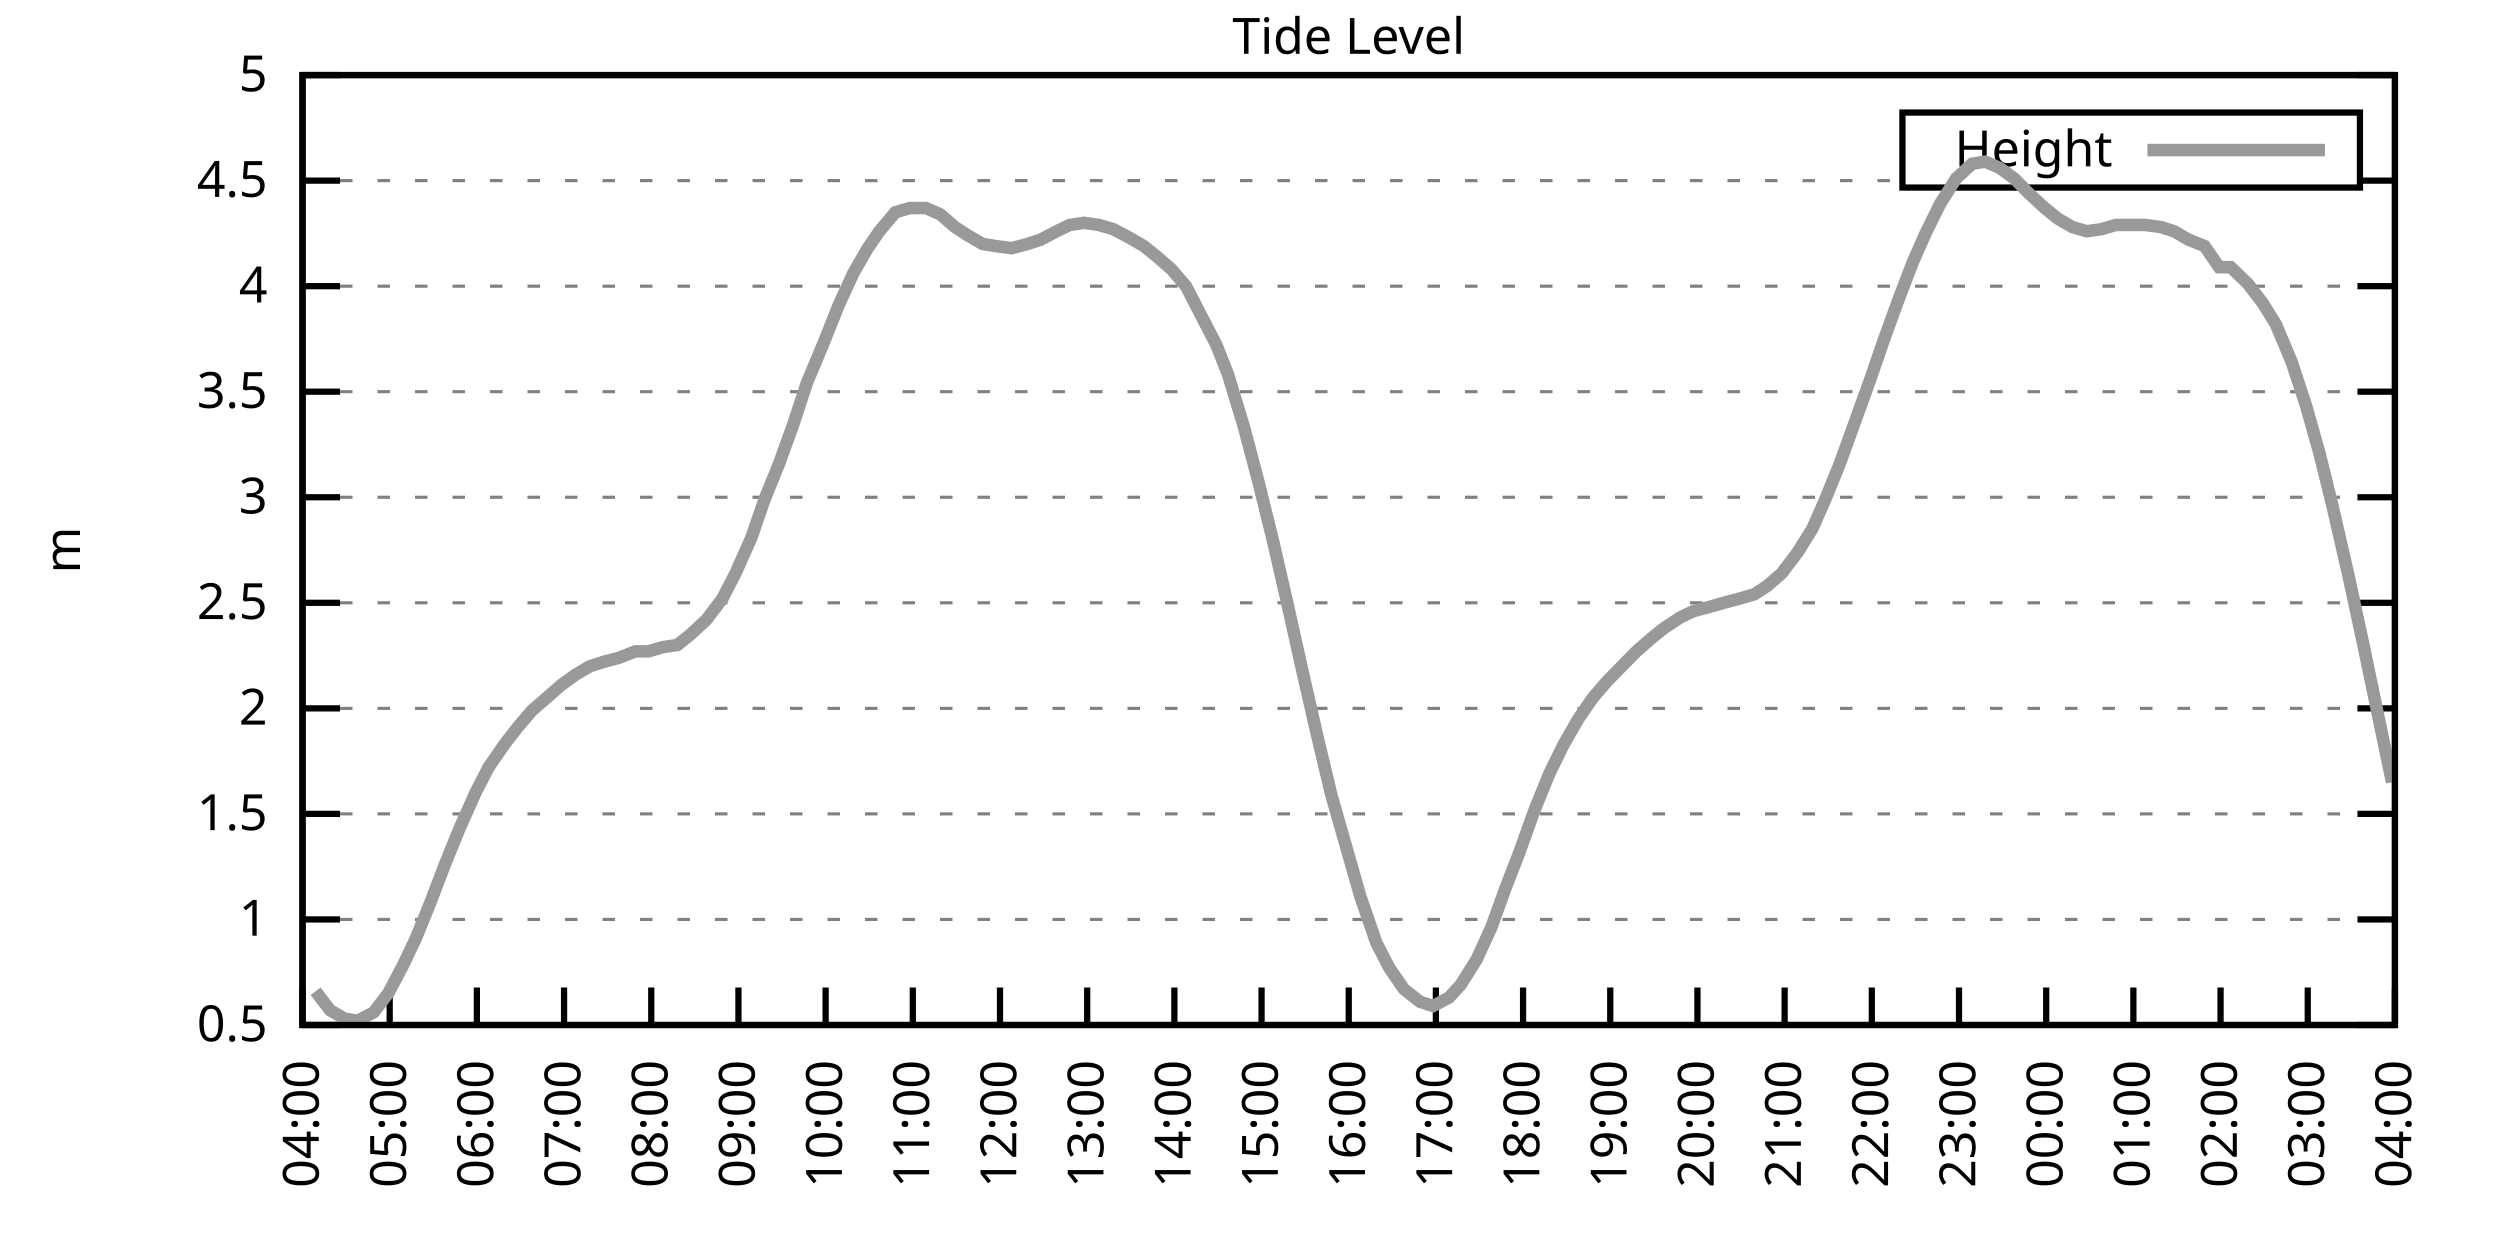
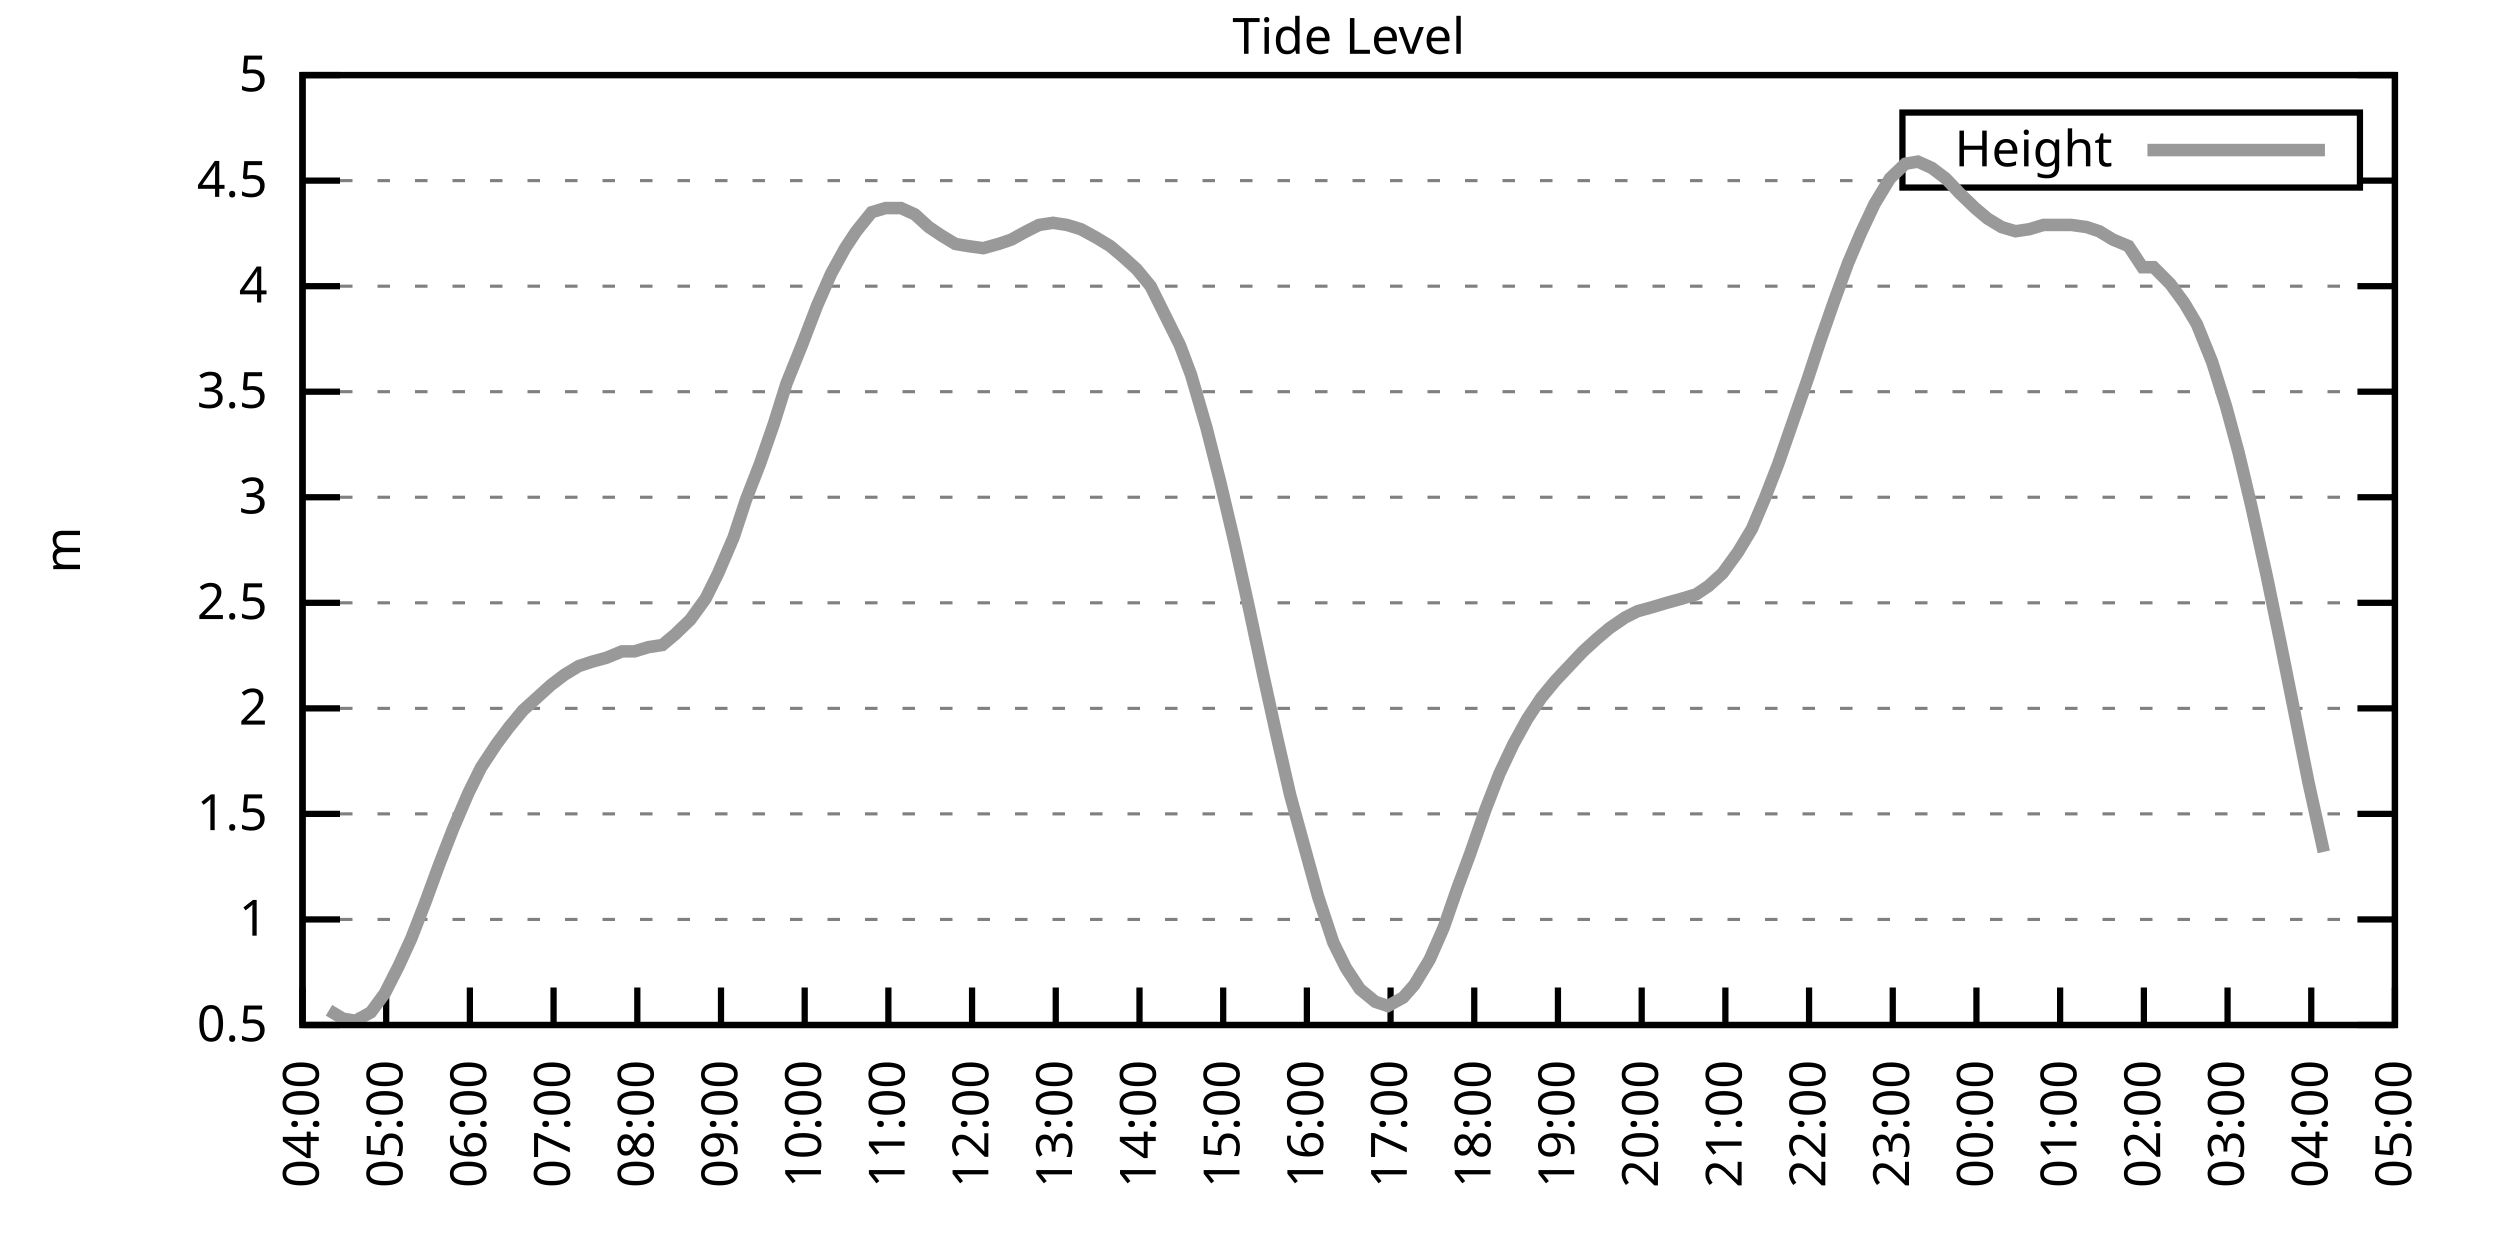
<svg xmlns="http://www.w3.org/2000/svg" xmlns:xlink="http://www.w3.org/1999/xlink" width="400" height="200" viewBox="0 0 400 200">
  <g id="gnuplot_canvas">
    <rect x="0" y="0" width="400" height="200" fill="none" />
    <defs>
      <circle id="gpDot" r="0.5" stroke-width="0.5" stroke="currentColor" />
      <path id="gpPt0" stroke-width="0.333" stroke="currentColor" d="M-1,0 h2 M0,-1 v2" />
      <path id="gpPt1" stroke-width="0.333" stroke="currentColor" d="M-1,-1 L1,1 M1,-1 L-1,1" />
      <path id="gpPt2" stroke-width="0.333" stroke="currentColor" d="M-1,0 L1,0 M0,-1 L0,1 M-1,-1 L1,1 M-1,1 L1,-1" />
      <rect id="gpPt3" stroke-width="0.333" stroke="currentColor" x="-1" y="-1" width="2" height="2" />
      <rect id="gpPt4" stroke-width="0.333" stroke="currentColor" fill="currentColor" x="-1" y="-1" width="2" height="2" />
      <circle id="gpPt5" stroke-width="0.333" stroke="currentColor" cx="0" cy="0" r="1" />
      <use xlink:href="#gpPt5" id="gpPt6" fill="currentColor" stroke="none" />
      <path id="gpPt7" stroke-width="0.333" stroke="currentColor" d="M0,-1.33 L-1.33,0.67 L1.33,0.67 z" />
      <use xlink:href="#gpPt7" id="gpPt8" fill="currentColor" stroke="none" />
      <use xlink:href="#gpPt7" id="gpPt9" stroke="currentColor" transform="rotate(180)" />
      <use xlink:href="#gpPt9" id="gpPt10" fill="currentColor" stroke="none" />
      <use xlink:href="#gpPt3" id="gpPt11" stroke="currentColor" transform="rotate(45)" />
      <use xlink:href="#gpPt11" id="gpPt12" fill="currentColor" stroke="none" />
      <path id="gpPt13" stroke-width="0.333" stroke="currentColor" d="M0,1.330 L1.265,0.411 L0.782,-1.067 L-0.782,-1.076 L-1.265,0.411 z" />
      <use xlink:href="#gpPt13" id="gpPt14" fill="currentColor" stroke="none" />
      <filter id="textbox" filterUnits="objectBoundingBox" x="0" y="0" height="1" width="1">
        <feFlood flood-color="white" flood-opacity="1" result="bgnd" />
        <feComposite in="SourceGraphic" in2="bgnd" operator="atop" />
      </filter>
      <filter id="greybox" filterUnits="objectBoundingBox" x="0" y="0" height="1" width="1">
        <feFlood flood-color="lightgrey" flood-opacity="1" result="grey" />
        <feComposite in="SourceGraphic" in2="grey" operator="atop" />
      </filter>
    </defs>
    <g fill="none" color="white" stroke="currentColor" stroke-width="1.00" stroke-linecap="butt" stroke-linejoin="miter">
</g>
    <g fill="none" color="black" stroke="currentColor" stroke-width="1.00" stroke-linecap="butt" stroke-linejoin="miter">
      <g stroke="none" shape-rendering="crispEdges">
        <polygon fill="rgb(255, 255, 255)" points="48.40,164.00 383.18,164.00 383.18,12.02 48.40,12.02 " />
      </g>
    </g>
    <g fill="none" color="black" stroke="currentColor" stroke-width="1.00" stroke-linecap="butt" stroke-linejoin="miter">
</g>
    <g fill="none" color="black" stroke="black" stroke-width="0.50" stroke-linecap="butt" stroke-linejoin="miter">
</g>
    <g fill="none" color="gray" stroke="currentColor" stroke-width="0.50" stroke-linecap="butt" stroke-linejoin="miter">
      <path stroke="gray" stroke-dasharray="2,4" class="gridline" d="M48.40,164.00 L383.19,164.00  " />
    </g>
    <g fill="none" color="gray" stroke="gray" stroke-width="1.00" stroke-linecap="butt" stroke-linejoin="miter">
</g>
    <g fill="none" color="black" stroke="currentColor" stroke-width="1.00" stroke-linecap="butt" stroke-linejoin="miter">
      <path stroke="black" d="M48.40,164.00 L54.40,164.00 M383.19,164.00 L377.19,164.00  " />
      <g transform="translate(42.80,166.60)" stroke="none" fill="black" font-family="Sans" font-size="8.00" text-anchor="end">
        <text>
          <tspan font-family="Sans"> 0.5</tspan>
        </text>
      </g>
    </g>
    <g fill="none" color="black" stroke="currentColor" stroke-width="1.00" stroke-linecap="butt" stroke-linejoin="miter">
</g>
    <g fill="none" color="black" stroke="black" stroke-width="0.50" stroke-linecap="butt" stroke-linejoin="miter">
</g>
    <g fill="none" color="gray" stroke="currentColor" stroke-width="0.50" stroke-linecap="butt" stroke-linejoin="miter">
      <path stroke="gray" stroke-dasharray="2,4" class="gridline" d="M48.40,147.11 L383.19,147.11  " />
    </g>
    <g fill="none" color="gray" stroke="gray" stroke-width="1.00" stroke-linecap="butt" stroke-linejoin="miter">
</g>
    <g fill="none" color="black" stroke="currentColor" stroke-width="1.00" stroke-linecap="butt" stroke-linejoin="miter">
      <path stroke="black" d="M48.40,147.11 L54.40,147.11 M383.19,147.11 L377.19,147.11  " />
      <g transform="translate(42.80,149.71)" stroke="none" fill="black" font-family="Sans" font-size="8.00" text-anchor="end">
        <text>
          <tspan font-family="Sans"> 1</tspan>
        </text>
      </g>
    </g>
    <g fill="none" color="black" stroke="currentColor" stroke-width="1.00" stroke-linecap="butt" stroke-linejoin="miter">
</g>
    <g fill="none" color="black" stroke="black" stroke-width="0.50" stroke-linecap="butt" stroke-linejoin="miter">
</g>
    <g fill="none" color="gray" stroke="currentColor" stroke-width="0.50" stroke-linecap="butt" stroke-linejoin="miter">
      <path stroke="gray" stroke-dasharray="2,4" class="gridline" d="M48.40,130.22 L383.19,130.22  " />
    </g>
    <g fill="none" color="gray" stroke="gray" stroke-width="1.00" stroke-linecap="butt" stroke-linejoin="miter">
</g>
    <g fill="none" color="black" stroke="currentColor" stroke-width="1.00" stroke-linecap="butt" stroke-linejoin="miter">
      <path stroke="black" d="M48.40,130.22 L54.40,130.22 M383.19,130.22 L377.19,130.22  " />
      <g transform="translate(42.80,132.82)" stroke="none" fill="black" font-family="Sans" font-size="8.00" text-anchor="end">
        <text>
          <tspan font-family="Sans"> 1.5</tspan>
        </text>
      </g>
    </g>
    <g fill="none" color="black" stroke="currentColor" stroke-width="1.00" stroke-linecap="butt" stroke-linejoin="miter">
</g>
    <g fill="none" color="black" stroke="black" stroke-width="0.50" stroke-linecap="butt" stroke-linejoin="miter">
</g>
    <g fill="none" color="gray" stroke="currentColor" stroke-width="0.50" stroke-linecap="butt" stroke-linejoin="miter">
      <path stroke="gray" stroke-dasharray="2,4" class="gridline" d="M48.40,113.34 L383.19,113.34  " />
    </g>
    <g fill="none" color="gray" stroke="gray" stroke-width="1.00" stroke-linecap="butt" stroke-linejoin="miter">
</g>
    <g fill="none" color="black" stroke="currentColor" stroke-width="1.00" stroke-linecap="butt" stroke-linejoin="miter">
      <path stroke="black" d="M48.40,113.34 L54.40,113.34 M383.19,113.34 L377.19,113.34  " />
      <g transform="translate(42.80,115.94)" stroke="none" fill="black" font-family="Sans" font-size="8.00" text-anchor="end">
        <text>
          <tspan font-family="Sans"> 2</tspan>
        </text>
      </g>
    </g>
    <g fill="none" color="black" stroke="currentColor" stroke-width="1.00" stroke-linecap="butt" stroke-linejoin="miter">
</g>
    <g fill="none" color="black" stroke="black" stroke-width="0.50" stroke-linecap="butt" stroke-linejoin="miter">
</g>
    <g fill="none" color="gray" stroke="currentColor" stroke-width="0.50" stroke-linecap="butt" stroke-linejoin="miter">
      <path stroke="gray" stroke-dasharray="2,4" class="gridline" d="M48.40,96.45 L383.19,96.45  " />
    </g>
    <g fill="none" color="gray" stroke="gray" stroke-width="1.00" stroke-linecap="butt" stroke-linejoin="miter">
</g>
    <g fill="none" color="black" stroke="currentColor" stroke-width="1.00" stroke-linecap="butt" stroke-linejoin="miter">
      <path stroke="black" d="M48.40,96.45 L54.40,96.45 M383.19,96.45 L377.19,96.45  " />
      <g transform="translate(42.80,99.05)" stroke="none" fill="black" font-family="Sans" font-size="8.00" text-anchor="end">
        <text>
          <tspan font-family="Sans"> 2.5</tspan>
        </text>
      </g>
    </g>
    <g fill="none" color="black" stroke="currentColor" stroke-width="1.00" stroke-linecap="butt" stroke-linejoin="miter">
</g>
    <g fill="none" color="black" stroke="black" stroke-width="0.50" stroke-linecap="butt" stroke-linejoin="miter">
</g>
    <g fill="none" color="gray" stroke="currentColor" stroke-width="0.50" stroke-linecap="butt" stroke-linejoin="miter">
      <path stroke="gray" stroke-dasharray="2,4" class="gridline" d="M48.40,79.56 L383.19,79.56  " />
    </g>
    <g fill="none" color="gray" stroke="gray" stroke-width="1.00" stroke-linecap="butt" stroke-linejoin="miter">
</g>
    <g fill="none" color="black" stroke="currentColor" stroke-width="1.00" stroke-linecap="butt" stroke-linejoin="miter">
      <path stroke="black" d="M48.40,79.56 L54.40,79.56 M383.19,79.56 L377.19,79.56  " />
      <g transform="translate(42.80,82.16)" stroke="none" fill="black" font-family="Sans" font-size="8.00" text-anchor="end">
        <text>
          <tspan font-family="Sans"> 3</tspan>
        </text>
      </g>
    </g>
    <g fill="none" color="black" stroke="currentColor" stroke-width="1.00" stroke-linecap="butt" stroke-linejoin="miter">
</g>
    <g fill="none" color="black" stroke="black" stroke-width="0.50" stroke-linecap="butt" stroke-linejoin="miter">
</g>
    <g fill="none" color="gray" stroke="currentColor" stroke-width="0.50" stroke-linecap="butt" stroke-linejoin="miter">
      <path stroke="gray" stroke-dasharray="2,4" class="gridline" d="M48.40,62.67 L383.19,62.67  " />
    </g>
    <g fill="none" color="gray" stroke="gray" stroke-width="1.00" stroke-linecap="butt" stroke-linejoin="miter">
</g>
    <g fill="none" color="black" stroke="currentColor" stroke-width="1.00" stroke-linecap="butt" stroke-linejoin="miter">
      <path stroke="black" d="M48.40,62.67 L54.40,62.67 M383.19,62.67 L377.19,62.67  " />
      <g transform="translate(42.80,65.27)" stroke="none" fill="black" font-family="Sans" font-size="8.00" text-anchor="end">
        <text>
          <tspan font-family="Sans"> 3.5</tspan>
        </text>
      </g>
    </g>
    <g fill="none" color="black" stroke="currentColor" stroke-width="1.00" stroke-linecap="butt" stroke-linejoin="miter">
</g>
    <g fill="none" color="black" stroke="black" stroke-width="0.50" stroke-linecap="butt" stroke-linejoin="miter">
</g>
    <g fill="none" color="gray" stroke="currentColor" stroke-width="0.50" stroke-linecap="butt" stroke-linejoin="miter">
      <path stroke="gray" stroke-dasharray="2,4" class="gridline" d="M48.40,45.79 L383.19,45.79  " />
    </g>
    <g fill="none" color="gray" stroke="gray" stroke-width="1.00" stroke-linecap="butt" stroke-linejoin="miter">
</g>
    <g fill="none" color="black" stroke="currentColor" stroke-width="1.00" stroke-linecap="butt" stroke-linejoin="miter">
      <path stroke="black" d="M48.40,45.79 L54.40,45.79 M383.19,45.79 L377.19,45.79  " />
      <g transform="translate(42.80,48.39)" stroke="none" fill="black" font-family="Sans" font-size="8.00" text-anchor="end">
        <text>
          <tspan font-family="Sans"> 4</tspan>
        </text>
      </g>
    </g>
    <g fill="none" color="black" stroke="currentColor" stroke-width="1.00" stroke-linecap="butt" stroke-linejoin="miter">
</g>
    <g fill="none" color="black" stroke="black" stroke-width="0.50" stroke-linecap="butt" stroke-linejoin="miter">
</g>
    <g fill="none" color="gray" stroke="currentColor" stroke-width="0.50" stroke-linecap="butt" stroke-linejoin="miter">
      <path stroke="gray" stroke-dasharray="2,4" class="gridline" d="M48.40,28.90 L304.39,28.90 M377.59,28.90 L383.19,28.90  " />
    </g>
    <g fill="none" color="gray" stroke="gray" stroke-width="1.00" stroke-linecap="butt" stroke-linejoin="miter">
</g>
    <g fill="none" color="black" stroke="currentColor" stroke-width="1.00" stroke-linecap="butt" stroke-linejoin="miter">
      <path stroke="black" d="M48.40,28.90 L54.40,28.90 M383.19,28.90 L377.19,28.90  " />
      <g transform="translate(42.80,31.50)" stroke="none" fill="black" font-family="Sans" font-size="8.00" text-anchor="end">
        <text>
          <tspan font-family="Sans"> 4.5</tspan>
        </text>
      </g>
    </g>
    <g fill="none" color="black" stroke="currentColor" stroke-width="1.00" stroke-linecap="butt" stroke-linejoin="miter">
</g>
    <g fill="none" color="black" stroke="black" stroke-width="0.50" stroke-linecap="butt" stroke-linejoin="miter">
</g>
    <g fill="none" color="gray" stroke="currentColor" stroke-width="0.50" stroke-linecap="butt" stroke-linejoin="miter">
      <path stroke="gray" stroke-dasharray="2,4" class="gridline" d="M48.40,12.01 L383.19,12.01  " />
    </g>
    <g fill="none" color="gray" stroke="gray" stroke-width="1.00" stroke-linecap="butt" stroke-linejoin="miter">
</g>
    <g fill="none" color="black" stroke="currentColor" stroke-width="1.00" stroke-linecap="butt" stroke-linejoin="miter">
      <path stroke="black" d="M48.40,12.01 L54.40,12.01 M383.19,12.01 L377.19,12.01  " />
      <g transform="translate(42.80,14.61)" stroke="none" fill="black" font-family="Sans" font-size="8.00" text-anchor="end">
        <text>
          <tspan font-family="Sans"> 5</tspan>
        </text>
      </g>
    </g>
    <g fill="none" color="black" stroke="currentColor" stroke-width="1.00" stroke-linecap="butt" stroke-linejoin="miter">
      <path stroke="black" d="M48.40,164.00 L48.40,158.00  " />
      <g transform="translate(51.00,169.60) rotate(270.00)" stroke="none" fill="black" font-family="Sans" font-size="8.00" text-anchor="end">
        <text>
          <tspan font-family="Sans">04:00</tspan>
        </text>
      </g>
    </g>
    <g fill="none" color="black" stroke="currentColor" stroke-width="1.00" stroke-linecap="butt" stroke-linejoin="miter">
-       <path stroke="black" d="M62.35,164.00 L62.35,158.00  " />
-       <g transform="translate(64.95,169.60) rotate(270.00)" stroke="none" fill="black" font-family="Sans" font-size="8.00" text-anchor="end">
+       <path stroke="black" d="M61.79,164.00 L61.79,158.00  " />
+       <g transform="translate(64.39,169.60) rotate(270.00)" stroke="none" fill="black" font-family="Sans" font-size="8.00" text-anchor="end">
        <text>
          <tspan font-family="Sans">05:00</tspan>
        </text>
      </g>
    </g>
    <g fill="none" color="black" stroke="currentColor" stroke-width="1.00" stroke-linecap="butt" stroke-linejoin="miter">
-       <path stroke="black" d="M76.30,164.00 L76.30,158.00  " />
-       <g transform="translate(78.90,169.60) rotate(270.00)" stroke="none" fill="black" font-family="Sans" font-size="8.00" text-anchor="end">
+       <path stroke="black" d="M75.18,164.00 L75.18,158.00  " />
+       <g transform="translate(77.78,169.60) rotate(270.00)" stroke="none" fill="black" font-family="Sans" font-size="8.00" text-anchor="end">
        <text>
          <tspan font-family="Sans">06:00</tspan>
        </text>
      </g>
    </g>
    <g fill="none" color="black" stroke="currentColor" stroke-width="1.00" stroke-linecap="butt" stroke-linejoin="miter">
-       <path stroke="black" d="M90.25,164.00 L90.25,158.00  " />
-       <g transform="translate(92.85,169.60) rotate(270.00)" stroke="none" fill="black" font-family="Sans" font-size="8.00" text-anchor="end">
+       <path stroke="black" d="M88.57,164.00 L88.57,158.00  " />
+       <g transform="translate(91.17,169.60) rotate(270.00)" stroke="none" fill="black" font-family="Sans" font-size="8.00" text-anchor="end">
        <text>
          <tspan font-family="Sans">07:00</tspan>
        </text>
      </g>
    </g>
    <g fill="none" color="black" stroke="currentColor" stroke-width="1.00" stroke-linecap="butt" stroke-linejoin="miter">
-       <path stroke="black" d="M104.20,164.00 L104.20,158.00  " />
-       <g transform="translate(106.80,169.60) rotate(270.00)" stroke="none" fill="black" font-family="Sans" font-size="8.00" text-anchor="end">
+       <path stroke="black" d="M101.97,164.00 L101.97,158.00  " />
+       <g transform="translate(104.57,169.60) rotate(270.00)" stroke="none" fill="black" font-family="Sans" font-size="8.00" text-anchor="end">
        <text>
          <tspan font-family="Sans">08:00</tspan>
        </text>
      </g>
    </g>
    <g fill="none" color="black" stroke="currentColor" stroke-width="1.00" stroke-linecap="butt" stroke-linejoin="miter">
-       <path stroke="black" d="M118.15,164.00 L118.15,158.00  " />
-       <g transform="translate(120.75,169.60) rotate(270.00)" stroke="none" fill="black" font-family="Sans" font-size="8.00" text-anchor="end">
+       <path stroke="black" d="M115.36,164.00 L115.36,158.00  " />
+       <g transform="translate(117.96,169.60) rotate(270.00)" stroke="none" fill="black" font-family="Sans" font-size="8.00" text-anchor="end">
        <text>
          <tspan font-family="Sans">09:00</tspan>
        </text>
      </g>
    </g>
    <g fill="none" color="black" stroke="currentColor" stroke-width="1.00" stroke-linecap="butt" stroke-linejoin="miter">
-       <path stroke="black" d="M132.10,164.00 L132.10,158.00  " />
-       <g transform="translate(134.70,169.60) rotate(270.00)" stroke="none" fill="black" font-family="Sans" font-size="8.00" text-anchor="end">
+       <path stroke="black" d="M128.75,164.00 L128.75,158.00  " />
+       <g transform="translate(131.35,169.60) rotate(270.00)" stroke="none" fill="black" font-family="Sans" font-size="8.00" text-anchor="end">
        <text>
          <tspan font-family="Sans">10:00</tspan>
        </text>
      </g>
    </g>
    <g fill="none" color="black" stroke="currentColor" stroke-width="1.00" stroke-linecap="butt" stroke-linejoin="miter">
-       <path stroke="black" d="M146.05,164.00 L146.05,158.00  " />
-       <g transform="translate(148.65,169.60) rotate(270.00)" stroke="none" fill="black" font-family="Sans" font-size="8.00" text-anchor="end">
+       <path stroke="black" d="M142.14,164.00 L142.14,158.00  " />
+       <g transform="translate(144.74,169.60) rotate(270.00)" stroke="none" fill="black" font-family="Sans" font-size="8.00" text-anchor="end">
        <text>
          <tspan font-family="Sans">11:00</tspan>
        </text>
      </g>
    </g>
    <g fill="none" color="black" stroke="currentColor" stroke-width="1.00" stroke-linecap="butt" stroke-linejoin="miter">
-       <path stroke="black" d="M160.00,164.00 L160.00,158.00  " />
-       <g transform="translate(162.60,169.60) rotate(270.00)" stroke="none" fill="black" font-family="Sans" font-size="8.00" text-anchor="end">
+       <path stroke="black" d="M155.53,164.00 L155.53,158.00  " />
+       <g transform="translate(158.13,169.60) rotate(270.00)" stroke="none" fill="black" font-family="Sans" font-size="8.00" text-anchor="end">
        <text>
          <tspan font-family="Sans">12:00</tspan>
        </text>
      </g>
    </g>
    <g fill="none" color="black" stroke="currentColor" stroke-width="1.00" stroke-linecap="butt" stroke-linejoin="miter">
-       <path stroke="black" d="M173.95,164.00 L173.95,158.00  " />
-       <g transform="translate(176.55,169.60) rotate(270.00)" stroke="none" fill="black" font-family="Sans" font-size="8.00" text-anchor="end">
+       <path stroke="black" d="M168.92,164.00 L168.92,158.00  " />
+       <g transform="translate(171.52,169.60) rotate(270.00)" stroke="none" fill="black" font-family="Sans" font-size="8.00" text-anchor="end">
        <text>
          <tspan font-family="Sans">13:00</tspan>
        </text>
      </g>
    </g>
    <g fill="none" color="black" stroke="currentColor" stroke-width="1.00" stroke-linecap="butt" stroke-linejoin="miter">
-       <path stroke="black" d="M187.90,164.00 L187.90,158.00  " />
-       <g transform="translate(190.50,169.60) rotate(270.00)" stroke="none" fill="black" font-family="Sans" font-size="8.00" text-anchor="end">
+       <path stroke="black" d="M182.32,164.00 L182.32,158.00  " />
+       <g transform="translate(184.92,169.60) rotate(270.00)" stroke="none" fill="black" font-family="Sans" font-size="8.00" text-anchor="end">
        <text>
          <tspan font-family="Sans">14:00</tspan>
        </text>
      </g>
    </g>
    <g fill="none" color="black" stroke="currentColor" stroke-width="1.00" stroke-linecap="butt" stroke-linejoin="miter">
-       <path stroke="black" d="M201.85,164.00 L201.85,158.00  " />
-       <g transform="translate(204.45,169.60) rotate(270.00)" stroke="none" fill="black" font-family="Sans" font-size="8.00" text-anchor="end">
+       <path stroke="black" d="M195.71,164.00 L195.71,158.00  " />
+       <g transform="translate(198.31,169.60) rotate(270.00)" stroke="none" fill="black" font-family="Sans" font-size="8.00" text-anchor="end">
        <text>
          <tspan font-family="Sans">15:00</tspan>
        </text>
      </g>
    </g>
    <g fill="none" color="black" stroke="currentColor" stroke-width="1.00" stroke-linecap="butt" stroke-linejoin="miter">
-       <path stroke="black" d="M215.80,164.00 L215.80,158.00  " />
-       <g transform="translate(218.40,169.60) rotate(270.00)" stroke="none" fill="black" font-family="Sans" font-size="8.00" text-anchor="end">
+       <path stroke="black" d="M209.10,164.00 L209.10,158.00  " />
+       <g transform="translate(211.70,169.60) rotate(270.00)" stroke="none" fill="black" font-family="Sans" font-size="8.00" text-anchor="end">
        <text>
          <tspan font-family="Sans">16:00</tspan>
        </text>
      </g>
    </g>
    <g fill="none" color="black" stroke="currentColor" stroke-width="1.00" stroke-linecap="butt" stroke-linejoin="miter">
-       <path stroke="black" d="M229.74,164.00 L229.74,158.00  " />
-       <g transform="translate(232.34,169.60) rotate(270.00)" stroke="none" fill="black" font-family="Sans" font-size="8.00" text-anchor="end">
+       <path stroke="black" d="M222.49,164.00 L222.49,158.00  " />
+       <g transform="translate(225.09,169.60) rotate(270.00)" stroke="none" fill="black" font-family="Sans" font-size="8.00" text-anchor="end">
        <text>
          <tspan font-family="Sans">17:00</tspan>
        </text>
      </g>
    </g>
    <g fill="none" color="black" stroke="currentColor" stroke-width="1.00" stroke-linecap="butt" stroke-linejoin="miter">
-       <path stroke="black" d="M243.69,164.00 L243.69,158.00  " />
-       <g transform="translate(246.29,169.60) rotate(270.00)" stroke="none" fill="black" font-family="Sans" font-size="8.00" text-anchor="end">
+       <path stroke="black" d="M235.88,164.00 L235.88,158.00  " />
+       <g transform="translate(238.48,169.60) rotate(270.00)" stroke="none" fill="black" font-family="Sans" font-size="8.00" text-anchor="end">
        <text>
          <tspan font-family="Sans">18:00</tspan>
        </text>
      </g>
    </g>
    <g fill="none" color="black" stroke="currentColor" stroke-width="1.00" stroke-linecap="butt" stroke-linejoin="miter">
-       <path stroke="black" d="M257.64,164.00 L257.64,158.00  " />
-       <g transform="translate(260.24,169.60) rotate(270.00)" stroke="none" fill="black" font-family="Sans" font-size="8.00" text-anchor="end">
+       <path stroke="black" d="M249.27,164.00 L249.27,158.00  " />
+       <g transform="translate(251.87,169.60) rotate(270.00)" stroke="none" fill="black" font-family="Sans" font-size="8.00" text-anchor="end">
        <text>
          <tspan font-family="Sans">19:00</tspan>
        </text>
      </g>
    </g>
    <g fill="none" color="black" stroke="currentColor" stroke-width="1.00" stroke-linecap="butt" stroke-linejoin="miter">
-       <path stroke="black" d="M271.59,164.00 L271.59,158.00  " />
-       <g transform="translate(274.19,169.60) rotate(270.00)" stroke="none" fill="black" font-family="Sans" font-size="8.00" text-anchor="end">
+       <path stroke="black" d="M262.67,164.00 L262.67,158.00  " />
+       <g transform="translate(265.27,169.60) rotate(270.00)" stroke="none" fill="black" font-family="Sans" font-size="8.00" text-anchor="end">
        <text>
          <tspan font-family="Sans">20:00</tspan>
        </text>
      </g>
    </g>
    <g fill="none" color="black" stroke="currentColor" stroke-width="1.00" stroke-linecap="butt" stroke-linejoin="miter">
-       <path stroke="black" d="M285.54,164.00 L285.54,158.00  " />
-       <g transform="translate(288.14,169.60) rotate(270.00)" stroke="none" fill="black" font-family="Sans" font-size="8.00" text-anchor="end">
+       <path stroke="black" d="M276.06,164.00 L276.06,158.00  " />
+       <g transform="translate(278.66,169.60) rotate(270.00)" stroke="none" fill="black" font-family="Sans" font-size="8.00" text-anchor="end">
        <text>
          <tspan font-family="Sans">21:00</tspan>
        </text>
      </g>
    </g>
    <g fill="none" color="black" stroke="currentColor" stroke-width="1.00" stroke-linecap="butt" stroke-linejoin="miter">
-       <path stroke="black" d="M299.49,164.00 L299.49,158.00  " />
-       <g transform="translate(302.09,169.60) rotate(270.00)" stroke="none" fill="black" font-family="Sans" font-size="8.00" text-anchor="end">
+       <path stroke="black" d="M289.45,164.00 L289.45,158.00  " />
+       <g transform="translate(292.05,169.60) rotate(270.00)" stroke="none" fill="black" font-family="Sans" font-size="8.00" text-anchor="end">
        <text>
          <tspan font-family="Sans">22:00</tspan>
        </text>
      </g>
    </g>
    <g fill="none" color="black" stroke="currentColor" stroke-width="1.00" stroke-linecap="butt" stroke-linejoin="miter">
-       <path stroke="black" d="M313.44,164.00 L313.44,158.00  " />
-       <g transform="translate(316.04,169.60) rotate(270.00)" stroke="none" fill="black" font-family="Sans" font-size="8.00" text-anchor="end">
+       <path stroke="black" d="M302.84,164.00 L302.84,158.00  " />
+       <g transform="translate(305.44,169.60) rotate(270.00)" stroke="none" fill="black" font-family="Sans" font-size="8.00" text-anchor="end">
        <text>
          <tspan font-family="Sans">23:00</tspan>
        </text>
      </g>
    </g>
    <g fill="none" color="black" stroke="currentColor" stroke-width="1.00" stroke-linecap="butt" stroke-linejoin="miter">
-       <path stroke="black" d="M327.39,164.00 L327.39,158.00  " />
-       <g transform="translate(329.99,169.60) rotate(270.00)" stroke="none" fill="black" font-family="Sans" font-size="8.00" text-anchor="end">
+       <path stroke="black" d="M316.23,164.00 L316.23,158.00  " />
+       <g transform="translate(318.83,169.60) rotate(270.00)" stroke="none" fill="black" font-family="Sans" font-size="8.00" text-anchor="end">
        <text>
          <tspan font-family="Sans">00:00</tspan>
        </text>
      </g>
    </g>
    <g fill="none" color="black" stroke="currentColor" stroke-width="1.00" stroke-linecap="butt" stroke-linejoin="miter">
-       <path stroke="black" d="M341.34,164.00 L341.34,158.00  " />
-       <g transform="translate(343.94,169.60) rotate(270.00)" stroke="none" fill="black" font-family="Sans" font-size="8.00" text-anchor="end">
+       <path stroke="black" d="M329.62,164.00 L329.62,158.00  " />
+       <g transform="translate(332.22,169.60) rotate(270.00)" stroke="none" fill="black" font-family="Sans" font-size="8.00" text-anchor="end">
        <text>
          <tspan font-family="Sans">01:00</tspan>
        </text>
      </g>
    </g>
    <g fill="none" color="black" stroke="currentColor" stroke-width="1.00" stroke-linecap="butt" stroke-linejoin="miter">
-       <path stroke="black" d="M355.29,164.00 L355.29,158.00  " />
-       <g transform="translate(357.89,169.60) rotate(270.00)" stroke="none" fill="black" font-family="Sans" font-size="8.00" text-anchor="end">
+       <path stroke="black" d="M343.02,164.00 L343.02,158.00  " />
+       <g transform="translate(345.62,169.60) rotate(270.00)" stroke="none" fill="black" font-family="Sans" font-size="8.00" text-anchor="end">
        <text>
          <tspan font-family="Sans">02:00</tspan>
        </text>
      </g>
    </g>
    <g fill="none" color="black" stroke="currentColor" stroke-width="1.00" stroke-linecap="butt" stroke-linejoin="miter">
-       <path stroke="black" d="M369.24,164.00 L369.24,158.00  " />
-       <g transform="translate(371.84,169.60) rotate(270.00)" stroke="none" fill="black" font-family="Sans" font-size="8.00" text-anchor="end">
+       <path stroke="black" d="M356.41,164.00 L356.41,158.00  " />
+       <g transform="translate(359.01,169.60) rotate(270.00)" stroke="none" fill="black" font-family="Sans" font-size="8.00" text-anchor="end">
        <text>
          <tspan font-family="Sans">03:00</tspan>
+         </text>
+       </g>
+     </g>
+     <g fill="none" color="black" stroke="currentColor" stroke-width="1.00" stroke-linecap="butt" stroke-linejoin="miter">
+       <path stroke="black" d="M369.80,164.00 L369.80,158.00  " />
+       <g transform="translate(372.40,169.60) rotate(270.00)" stroke="none" fill="black" font-family="Sans" font-size="8.00" text-anchor="end">
+         <text>
+           <tspan font-family="Sans">04:00</tspan>
        </text>
      </g>
    </g>
    <g fill="none" color="black" stroke="currentColor" stroke-width="1.00" stroke-linecap="butt" stroke-linejoin="miter">
      <path stroke="black" d="M383.19,164.00 L383.19,158.00  " />
      <g transform="translate(385.79,169.60) rotate(270.00)" stroke="none" fill="black" font-family="Sans" font-size="8.00" text-anchor="end">
        <text>
-           <tspan font-family="Sans">04:00</tspan>
+           <tspan font-family="Sans">05:00</tspan>
        </text>
      </g>
    </g>
    <g fill="none" color="black" stroke="currentColor" stroke-width="1.00" stroke-linecap="butt" stroke-linejoin="miter">
</g>
    <g fill="none" color="black" stroke="currentColor" stroke-width="1.00" stroke-linecap="butt" stroke-linejoin="miter">
      <path stroke="black" d="M48.40,12.01 L48.40,164.00 L383.19,164.00 L383.19,12.01 L48.40,12.01 Z  " />
    </g>
    <g fill="none" color="black" stroke="currentColor" stroke-width="1.00" stroke-linecap="butt" stroke-linejoin="miter">
</g>
    <g fill="none" color="black" stroke="currentColor" stroke-width="1.00" stroke-linecap="butt" stroke-linejoin="miter">
      <path stroke="black" d="M304.39,30.01 L304.39,18.01 L377.59,18.01 L377.59,30.01 L304.39,30.01 Z  " />
    </g>
    <g id="Tide_level_plot_1">
      <g fill="none" color="white" stroke="black" stroke-width="2.00" stroke-linecap="butt" stroke-linejoin="miter">
</g>
      <g fill="none" color="black" stroke="currentColor" stroke-width="2.00" stroke-linecap="butt" stroke-linejoin="miter">
        <g transform="translate(337.99,26.61)" stroke="none" fill="black" font-family="Sans" font-size="8.00" text-anchor="end">
          <text>
            <tspan font-family="Sans">Height</tspan>
          </text>
        </g>
      </g>
      <g fill="none" color="black" stroke="currentColor" stroke-width="2.00" stroke-linecap="butt" stroke-linejoin="miter">
-         <path stroke="rgb(153, 153, 153)" d="M343.59,24.01 L371.99,24.01 M50.49,158.60 L52.82,161.64 L55.14,162.99 L57.23,163.32 L59.79,161.97 L62.12,158.93   L64.44,154.54 L66.53,150.15 L68.86,144.41 L71.18,138.33 L73.51,132.59 L76.07,126.85 L78.16,122.79 L80.72,119.08   L82.81,116.38 L85.13,113.67 L87.46,111.65 L89.78,109.62 L92.11,107.93 L94.43,106.58 L96.53,105.91 L99.08,105.23   L101.64,104.22 L103.73,104.22 L106.06,103.54 L108.38,103.20 L110.48,101.52 L113.03,99.15 L115.59,95.77 L117.68,91.72   L120.24,85.98 L122.33,79.90 L124.66,74.16 L126.98,67.74 L129.08,61.32 L131.63,55.24 L134.19,48.83 L136.51,43.76   L138.84,39.71 L140.70,37.00 L143.26,33.96 L145.58,33.29 L148.14,33.29 L150.46,34.30 L152.79,36.33 L154.88,37.68   L157.21,39.03 L159.30,39.37 L161.86,39.71 L164.41,39.03 L166.51,38.35 L169.06,37.00 L171.16,35.99 L173.48,35.65   L175.81,35.99 L178.13,36.67 L180.69,38.02 L183.01,39.37 L185.11,41.06 L187.43,43.08 L189.76,45.79 L191.85,49.84   L194.64,55.24 L196.50,59.97 L199.06,68.42 L201.38,77.20 L203.71,86.65 L206.03,96.79 L208.59,108.27 L210.68,117.39   L213.01,127.18 L217.65,143.40 L220.21,150.83 L222.30,154.88 L224.63,158.26 L227.19,160.28 L229.28,160.96 L231.84,159.61   L233.70,157.58 L236.25,153.53 L238.58,148.46 L240.90,142.05 L243.00,136.64 L245.55,129.55 L247.88,123.81 L250.20,119.08   L252.53,115.03 L254.85,111.65 L257.18,108.95 L259.50,106.58 L261.83,104.22 L264.15,102.19 L266.25,100.50 L268.80,98.81   L270.90,97.80 L273.45,97.12 L275.78,96.45 L278.34,95.77 L280.66,95.10 L282.75,93.75 L285.08,91.72 L287.64,88.34   L289.96,84.63 L292.05,79.90 L294.38,74.16 L296.70,67.74 L299.26,60.65 L301.35,54.57 L303.68,48.15 L306.00,42.07   L308.09,37.34 L310.42,32.61 L312.98,28.56 L315.53,26.20 L317.63,25.86 L319.95,26.87 L322.28,28.56 L324.60,30.92   L327.16,33.29 L329.25,34.98 L331.58,36.33 L333.90,37.00 L336.23,36.67 L338.55,35.99 L341.11,35.99 L343.20,35.99   L345.76,36.33 L347.85,37.00 L350.18,38.35 L352.73,39.37 L355.06,42.75 L356.92,42.75 L359.71,45.45 L362.03,48.49   L364.13,51.87 L366.68,57.94 L369.01,65.04 L371.10,72.47 L373.19,80.91 L375.75,92.06 L378.08,102.87 L380.40,114.01   L382.73,125.16  " />
+         <path stroke="rgb(153, 153, 153)" d="M343.59,24.01 L371.99,24.01 M52.64,161.64 L54.87,162.99 L56.88,163.32 L59.34,161.97 L61.57,158.93 L63.80,154.54   L65.81,150.15 L68.04,144.41 L70.27,138.33 L72.50,132.59 L74.96,126.85 L76.97,122.79 L79.42,119.08 L81.43,116.38   L83.66,113.67 L85.90,111.65 L88.13,109.62 L90.36,107.93 L92.59,106.58 L94.60,105.91 L97.06,105.23 L99.51,104.22   L101.52,104.22 L103.75,103.54 L105.98,103.20 L107.99,101.52 L110.45,99.15 L112.90,95.77 L114.91,91.72 L117.37,85.98   L119.38,79.90 L121.61,74.16 L123.84,67.74 L125.85,61.32 L128.30,55.24 L130.76,48.83 L132.99,43.76 L135.22,39.71   L137.01,37.00 L139.46,33.96 L141.69,33.29 L144.15,33.29 L146.38,34.30 L148.61,36.33 L150.62,37.68 L152.85,39.03   L154.86,39.37 L157.32,39.71 L159.77,39.03 L161.78,38.35 L164.24,37.00 L166.25,35.99 L168.48,35.65 L170.71,35.99   L172.94,36.67 L175.40,38.02 L177.63,39.37 L179.64,41.06 L181.87,43.08 L184.10,45.79 L186.11,49.84 L188.79,55.24   L190.57,59.97 L193.03,68.42 L195.26,77.20 L197.49,86.65 L199.73,96.79 L202.18,108.27 L204.19,117.39 L206.42,127.18   L210.88,143.40 L213.34,150.83 L215.35,154.88 L217.58,158.26 L220.04,160.28 L222.04,160.96 L224.50,159.61 L226.29,157.58   L228.74,153.53 L230.97,148.46 L233.20,142.05 L235.21,136.64 L237.67,129.55 L239.90,123.81 L242.13,119.08 L244.36,115.03   L246.60,111.65 L248.83,108.95 L251.06,106.58 L253.29,104.22 L255.52,102.19 L257.53,100.50 L259.99,98.81 L262.00,97.80   L264.45,97.12 L266.68,96.45 L269.14,95.77 L271.37,95.10 L273.38,93.75 L275.61,91.72 L278.07,88.34 L280.30,84.63   L282.31,79.90 L284.54,74.16 L286.77,67.74 L289.23,60.65 L291.23,54.57 L293.47,48.15 L295.70,42.07 L297.71,37.34   L299.94,32.61 L302.39,28.56 L304.85,26.20 L306.86,25.86 L309.09,26.87 L311.32,28.56 L313.55,30.92 L316.01,33.29   L318.02,34.98 L320.25,36.33 L322.48,37.00 L324.71,36.67 L326.95,35.99 L329.40,35.99 L331.41,35.99 L333.86,36.33   L335.87,37.00 L338.10,38.35 L340.56,39.37 L342.79,42.75 L344.58,42.75 L347.26,45.45 L349.49,48.49 L351.50,51.87   L353.95,57.94 L356.18,65.04 L358.19,72.47 L360.20,80.91 L362.66,92.06 L364.89,102.87 L367.12,114.01 L369.35,125.16   L371.81,136.30  " />
      </g>
    </g>
    <g fill="none" color="black" stroke="currentColor" stroke-width="2.00" stroke-linecap="butt" stroke-linejoin="miter">
</g>
    <g fill="none" color="black" stroke="black" stroke-width="1.00" stroke-linecap="butt" stroke-linejoin="miter">
</g>
    <g fill="none" color="black" stroke="currentColor" stroke-width="1.00" stroke-linecap="butt" stroke-linejoin="miter">
      <path stroke="black" d="M48.40,12.01 L48.40,164.00 L383.19,164.00 L383.19,12.01 L48.40,12.01 Z  " />
      <g transform="translate(12.80,88.01) rotate(270.00)" stroke="none" fill="black" font-family="Sans" font-size="8.00" text-anchor="middle">
        <text>
          <tspan font-family="Sans">m</tspan>
        </text>
      </g>
    </g>
    <g fill="none" color="black" stroke="currentColor" stroke-width="1.00" stroke-linecap="butt" stroke-linejoin="miter">
</g>
    <g fill="none" color="black" stroke="currentColor" stroke-width="1.00" stroke-linecap="butt" stroke-linejoin="miter">
      <g transform="translate(215.79,8.61)" stroke="none" fill="black" font-family="Sans" font-size="8.00" text-anchor="middle">
        <text>
          <tspan font-family="Sans">Tide Level</tspan>
        </text>
      </g>
    </g>
    <g fill="none" color="black" stroke="currentColor" stroke-width="1.00" stroke-linecap="butt" stroke-linejoin="miter">
</g>
  </g>
</svg>
